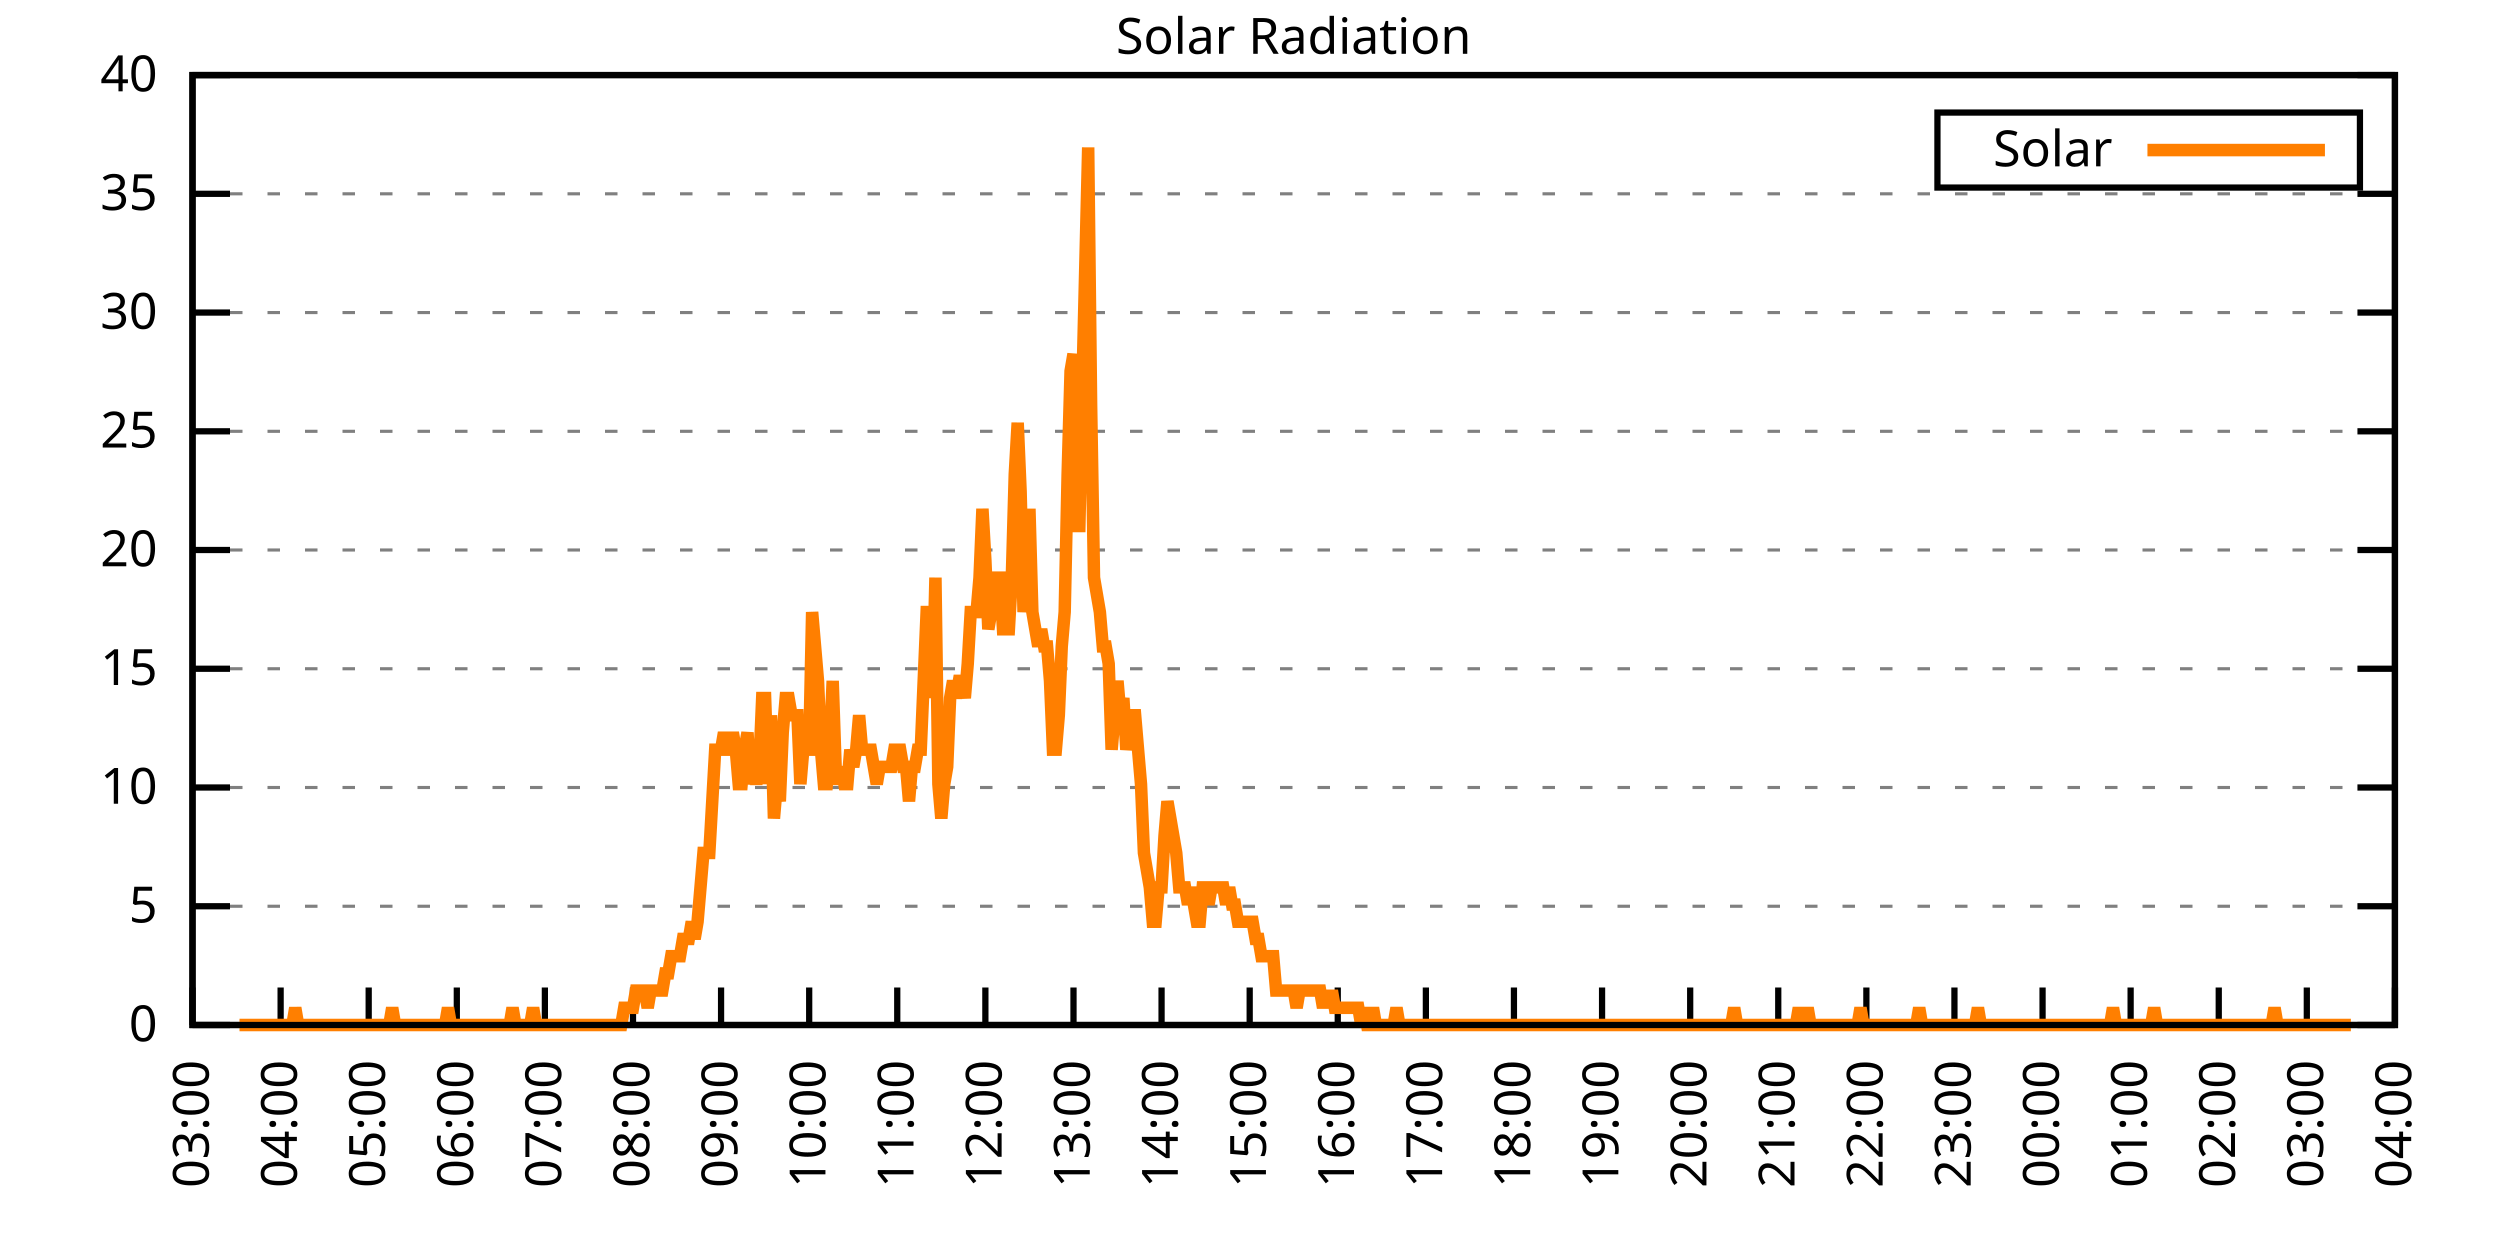
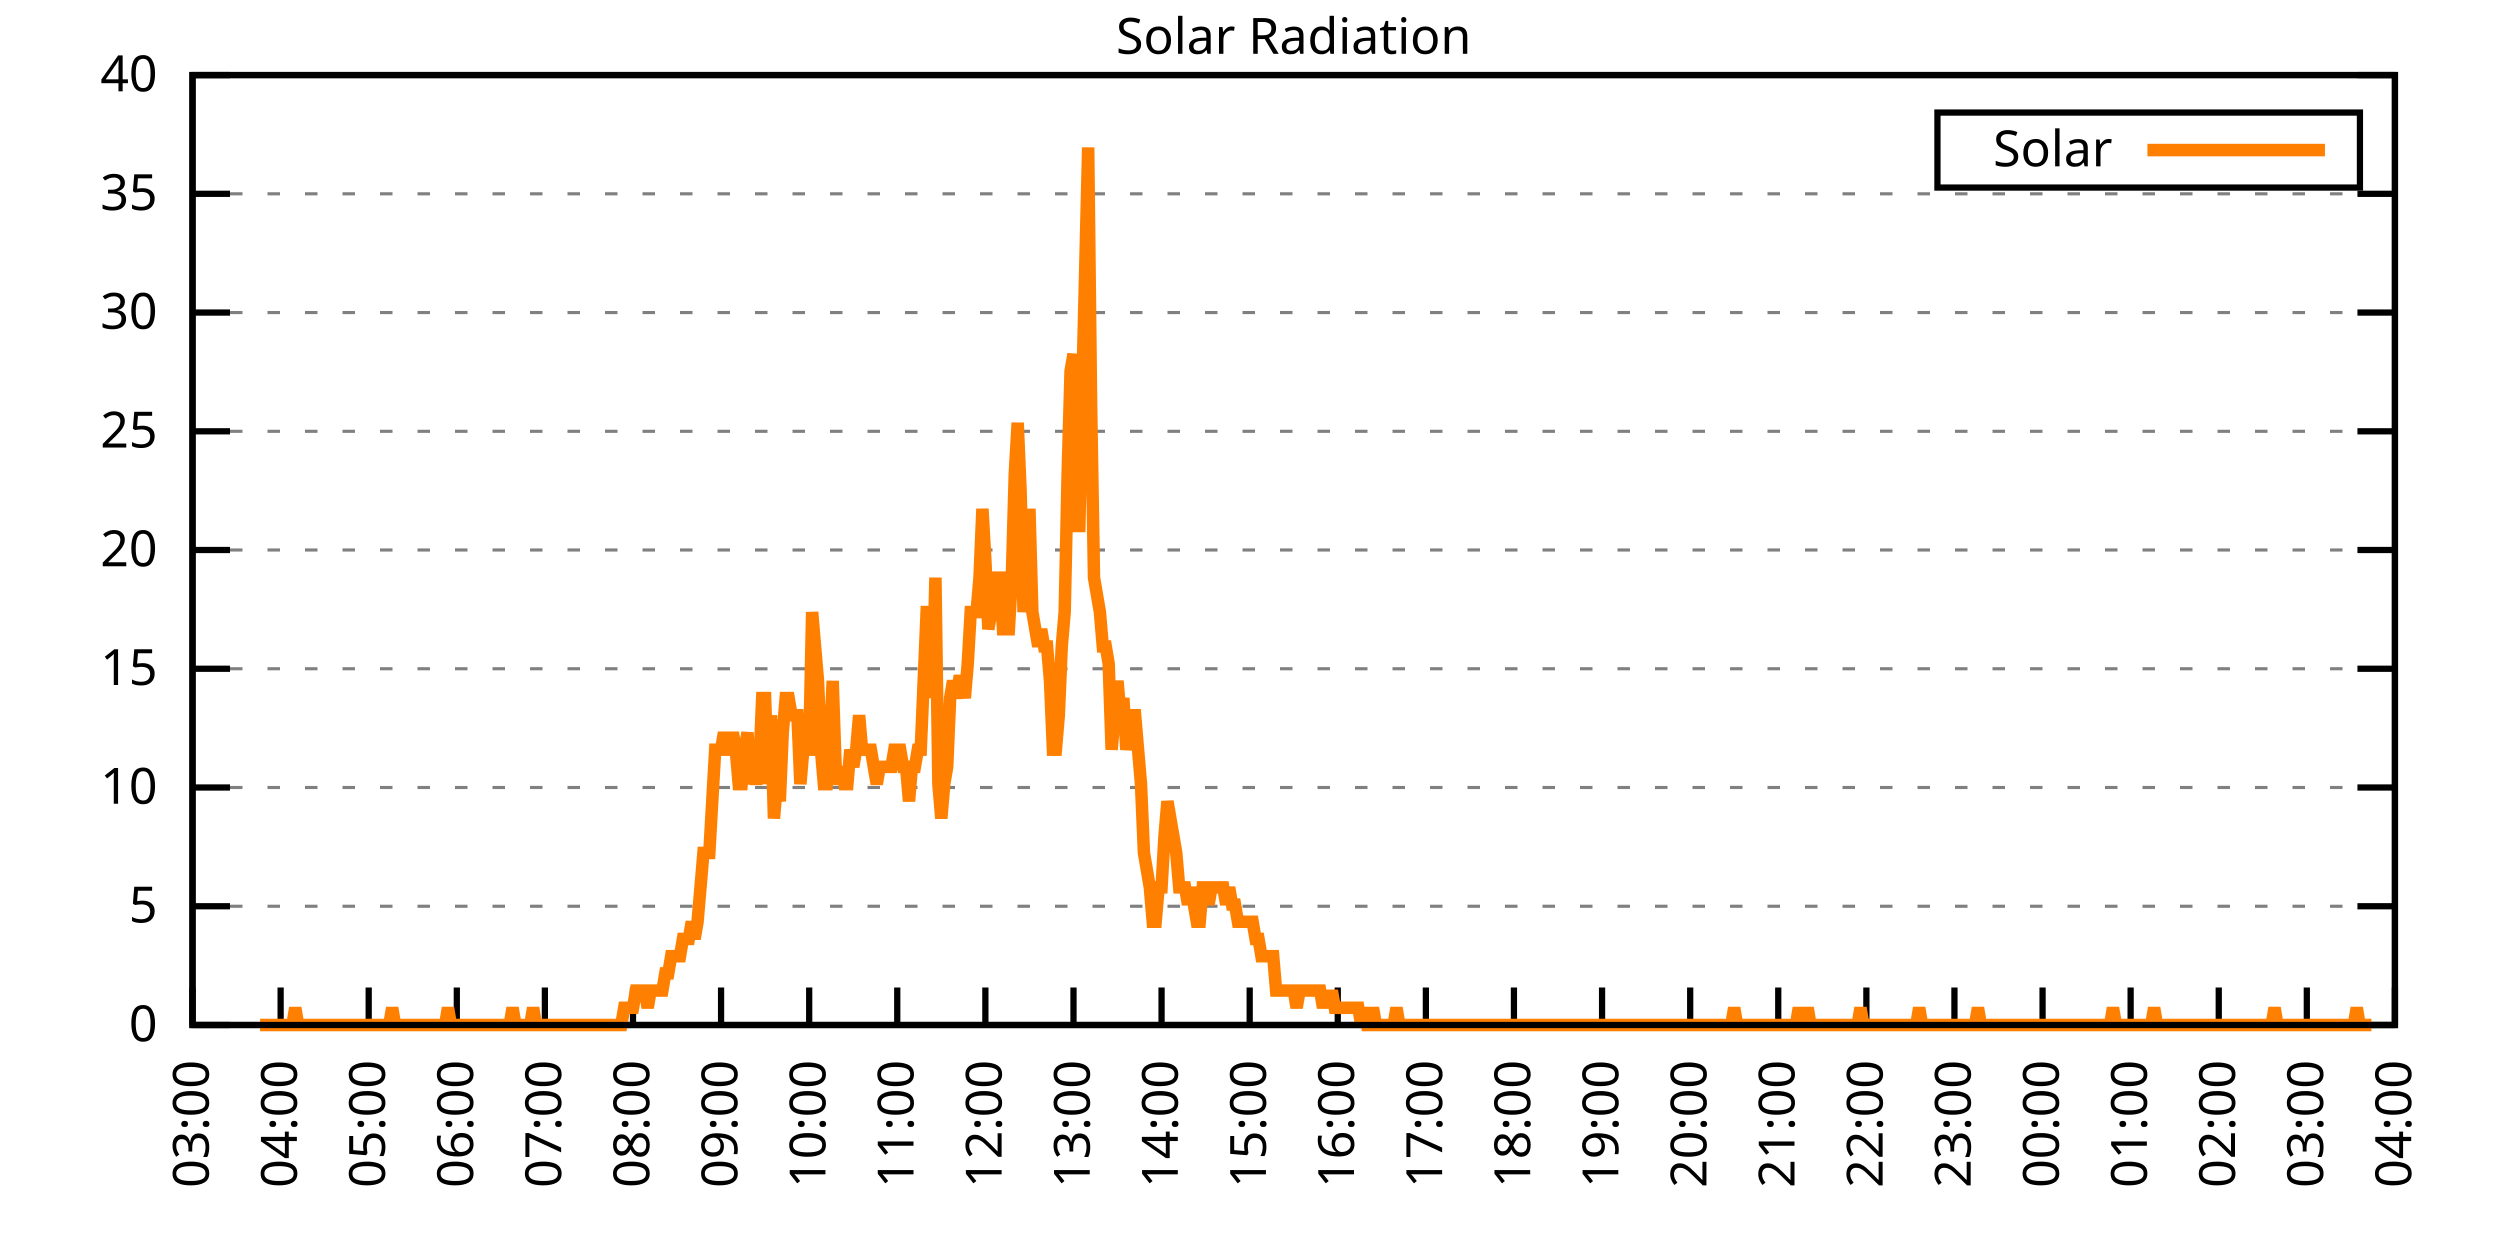
<svg xmlns="http://www.w3.org/2000/svg" xmlns:xlink="http://www.w3.org/1999/xlink" width="400" height="200" viewBox="0 0 400 200">
  <g id="gnuplot_canvas">
    <rect x="0" y="0" width="400" height="200" fill="none" />
    <defs>
      <circle id="gpDot" r="0.5" stroke-width="0.5" stroke="currentColor" />
      <path id="gpPt0" stroke-width="0.333" stroke="currentColor" d="M-1,0 h2 M0,-1 v2" />
      <path id="gpPt1" stroke-width="0.333" stroke="currentColor" d="M-1,-1 L1,1 M1,-1 L-1,1" />
      <path id="gpPt2" stroke-width="0.333" stroke="currentColor" d="M-1,0 L1,0 M0,-1 L0,1 M-1,-1 L1,1 M-1,1 L1,-1" />
      <rect id="gpPt3" stroke-width="0.333" stroke="currentColor" x="-1" y="-1" width="2" height="2" />
      <rect id="gpPt4" stroke-width="0.333" stroke="currentColor" fill="currentColor" x="-1" y="-1" width="2" height="2" />
      <circle id="gpPt5" stroke-width="0.333" stroke="currentColor" cx="0" cy="0" r="1" />
      <use xlink:href="#gpPt5" id="gpPt6" fill="currentColor" stroke="none" />
      <path id="gpPt7" stroke-width="0.333" stroke="currentColor" d="M0,-1.33 L-1.33,0.67 L1.33,0.67 z" />
      <use xlink:href="#gpPt7" id="gpPt8" fill="currentColor" stroke="none" />
      <use xlink:href="#gpPt7" id="gpPt9" stroke="currentColor" transform="rotate(180)" />
      <use xlink:href="#gpPt9" id="gpPt10" fill="currentColor" stroke="none" />
      <use xlink:href="#gpPt3" id="gpPt11" stroke="currentColor" transform="rotate(45)" />
      <use xlink:href="#gpPt11" id="gpPt12" fill="currentColor" stroke="none" />
      <path id="gpPt13" stroke-width="0.333" stroke="currentColor" d="M0,1.330 L1.265,0.411 L0.782,-1.067 L-0.782,-1.076 L-1.265,0.411 z" />
      <use xlink:href="#gpPt13" id="gpPt14" fill="currentColor" stroke="none" />
      <filter id="textbox" filterUnits="objectBoundingBox" x="0" y="0" height="1" width="1">
        <feFlood flood-color="white" flood-opacity="1" result="bgnd" />
        <feComposite in="SourceGraphic" in2="bgnd" operator="atop" />
      </filter>
      <filter id="greybox" filterUnits="objectBoundingBox" x="0" y="0" height="1" width="1">
        <feFlood flood-color="lightgrey" flood-opacity="1" result="grey" />
        <feComposite in="SourceGraphic" in2="grey" operator="atop" />
      </filter>
    </defs>
    <g fill="none" color="white" stroke="currentColor" stroke-width="1.00" stroke-linecap="butt" stroke-linejoin="miter">
</g>
    <g fill="none" color="black" stroke="currentColor" stroke-width="1.00" stroke-linecap="butt" stroke-linejoin="miter">
      <g stroke="none" shape-rendering="crispEdges">
        <polygon fill="rgb(255, 255, 255)" points="30.80,164.00 383.18,164.00 383.18,12.02 30.80,12.02 " />
      </g>
    </g>
    <g fill="none" color="black" stroke="currentColor" stroke-width="1.00" stroke-linecap="butt" stroke-linejoin="miter">
</g>
    <g fill="none" color="black" stroke="black" stroke-width="0.50" stroke-linecap="butt" stroke-linejoin="miter">
</g>
    <g fill="none" color="gray" stroke="currentColor" stroke-width="0.50" stroke-linecap="butt" stroke-linejoin="miter">
      <path stroke="gray" stroke-dasharray="2,4" class="gridline" d="M30.80,164.00 L383.19,164.00  " />
    </g>
    <g fill="none" color="gray" stroke="gray" stroke-width="1.00" stroke-linecap="butt" stroke-linejoin="miter">
</g>
    <g fill="none" color="black" stroke="currentColor" stroke-width="1.00" stroke-linecap="butt" stroke-linejoin="miter">
      <path stroke="black" d="M30.80,164.00 L36.80,164.00 M383.19,164.00 L377.19,164.00  " />
      <g transform="translate(25.20,166.60)" stroke="none" fill="black" font-family="Sans" font-size="8.00" text-anchor="end">
        <text>
          <tspan font-family="Sans"> 0</tspan>
        </text>
      </g>
    </g>
    <g fill="none" color="black" stroke="currentColor" stroke-width="1.00" stroke-linecap="butt" stroke-linejoin="miter">
</g>
    <g fill="none" color="black" stroke="black" stroke-width="0.50" stroke-linecap="butt" stroke-linejoin="miter">
</g>
    <g fill="none" color="gray" stroke="currentColor" stroke-width="0.50" stroke-linecap="butt" stroke-linejoin="miter">
      <path stroke="gray" stroke-dasharray="2,4" class="gridline" d="M30.80,145.00 L383.19,145.00  " />
    </g>
    <g fill="none" color="gray" stroke="gray" stroke-width="1.00" stroke-linecap="butt" stroke-linejoin="miter">
</g>
    <g fill="none" color="black" stroke="currentColor" stroke-width="1.00" stroke-linecap="butt" stroke-linejoin="miter">
      <path stroke="black" d="M30.80,145.00 L36.80,145.00 M383.19,145.00 L377.19,145.00  " />
      <g transform="translate(25.20,147.60)" stroke="none" fill="black" font-family="Sans" font-size="8.00" text-anchor="end">
        <text>
          <tspan font-family="Sans"> 5</tspan>
        </text>
      </g>
    </g>
    <g fill="none" color="black" stroke="currentColor" stroke-width="1.00" stroke-linecap="butt" stroke-linejoin="miter">
</g>
    <g fill="none" color="black" stroke="black" stroke-width="0.50" stroke-linecap="butt" stroke-linejoin="miter">
</g>
    <g fill="none" color="gray" stroke="currentColor" stroke-width="0.50" stroke-linecap="butt" stroke-linejoin="miter">
      <path stroke="gray" stroke-dasharray="2,4" class="gridline" d="M30.80,126.00 L383.19,126.00  " />
    </g>
    <g fill="none" color="gray" stroke="gray" stroke-width="1.00" stroke-linecap="butt" stroke-linejoin="miter">
</g>
    <g fill="none" color="black" stroke="currentColor" stroke-width="1.00" stroke-linecap="butt" stroke-linejoin="miter">
      <path stroke="black" d="M30.80,126.00 L36.80,126.00 M383.19,126.00 L377.19,126.00  " />
      <g transform="translate(25.20,128.60)" stroke="none" fill="black" font-family="Sans" font-size="8.00" text-anchor="end">
        <text>
          <tspan font-family="Sans"> 10</tspan>
        </text>
      </g>
    </g>
    <g fill="none" color="black" stroke="currentColor" stroke-width="1.00" stroke-linecap="butt" stroke-linejoin="miter">
</g>
    <g fill="none" color="black" stroke="black" stroke-width="0.50" stroke-linecap="butt" stroke-linejoin="miter">
</g>
    <g fill="none" color="gray" stroke="currentColor" stroke-width="0.50" stroke-linecap="butt" stroke-linejoin="miter">
      <path stroke="gray" stroke-dasharray="2,4" class="gridline" d="M30.80,107.00 L383.19,107.00  " />
    </g>
    <g fill="none" color="gray" stroke="gray" stroke-width="1.00" stroke-linecap="butt" stroke-linejoin="miter">
</g>
    <g fill="none" color="black" stroke="currentColor" stroke-width="1.00" stroke-linecap="butt" stroke-linejoin="miter">
      <path stroke="black" d="M30.80,107.00 L36.80,107.00 M383.19,107.00 L377.19,107.00  " />
      <g transform="translate(25.20,109.60)" stroke="none" fill="black" font-family="Sans" font-size="8.00" text-anchor="end">
        <text>
          <tspan font-family="Sans"> 15</tspan>
        </text>
      </g>
    </g>
    <g fill="none" color="black" stroke="currentColor" stroke-width="1.00" stroke-linecap="butt" stroke-linejoin="miter">
</g>
    <g fill="none" color="black" stroke="black" stroke-width="0.50" stroke-linecap="butt" stroke-linejoin="miter">
</g>
    <g fill="none" color="gray" stroke="currentColor" stroke-width="0.50" stroke-linecap="butt" stroke-linejoin="miter">
      <path stroke="gray" stroke-dasharray="2,4" class="gridline" d="M30.80,88.00 L383.19,88.00  " />
    </g>
    <g fill="none" color="gray" stroke="gray" stroke-width="1.00" stroke-linecap="butt" stroke-linejoin="miter">
</g>
    <g fill="none" color="black" stroke="currentColor" stroke-width="1.00" stroke-linecap="butt" stroke-linejoin="miter">
      <path stroke="black" d="M30.80,88.00 L36.80,88.00 M383.19,88.00 L377.19,88.00  " />
      <g transform="translate(25.20,90.60)" stroke="none" fill="black" font-family="Sans" font-size="8.00" text-anchor="end">
        <text>
          <tspan font-family="Sans"> 20</tspan>
        </text>
      </g>
    </g>
    <g fill="none" color="black" stroke="currentColor" stroke-width="1.00" stroke-linecap="butt" stroke-linejoin="miter">
</g>
    <g fill="none" color="black" stroke="black" stroke-width="0.50" stroke-linecap="butt" stroke-linejoin="miter">
</g>
    <g fill="none" color="gray" stroke="currentColor" stroke-width="0.50" stroke-linecap="butt" stroke-linejoin="miter">
      <path stroke="gray" stroke-dasharray="2,4" class="gridline" d="M30.80,69.01 L383.19,69.01  " />
    </g>
    <g fill="none" color="gray" stroke="gray" stroke-width="1.00" stroke-linecap="butt" stroke-linejoin="miter">
</g>
    <g fill="none" color="black" stroke="currentColor" stroke-width="1.00" stroke-linecap="butt" stroke-linejoin="miter">
      <path stroke="black" d="M30.80,69.01 L36.80,69.01 M383.19,69.01 L377.19,69.01  " />
      <g transform="translate(25.20,71.61)" stroke="none" fill="black" font-family="Sans" font-size="8.00" text-anchor="end">
        <text>
          <tspan font-family="Sans"> 25</tspan>
        </text>
      </g>
    </g>
    <g fill="none" color="black" stroke="currentColor" stroke-width="1.00" stroke-linecap="butt" stroke-linejoin="miter">
</g>
    <g fill="none" color="black" stroke="black" stroke-width="0.50" stroke-linecap="butt" stroke-linejoin="miter">
</g>
    <g fill="none" color="gray" stroke="currentColor" stroke-width="0.50" stroke-linecap="butt" stroke-linejoin="miter">
      <path stroke="gray" stroke-dasharray="2,4" class="gridline" d="M30.80,50.01 L383.19,50.01  " />
    </g>
    <g fill="none" color="gray" stroke="gray" stroke-width="1.00" stroke-linecap="butt" stroke-linejoin="miter">
</g>
    <g fill="none" color="black" stroke="currentColor" stroke-width="1.00" stroke-linecap="butt" stroke-linejoin="miter">
      <path stroke="black" d="M30.80,50.01 L36.80,50.01 M383.19,50.01 L377.19,50.01  " />
      <g transform="translate(25.20,52.61)" stroke="none" fill="black" font-family="Sans" font-size="8.00" text-anchor="end">
        <text>
          <tspan font-family="Sans"> 30</tspan>
        </text>
      </g>
    </g>
    <g fill="none" color="black" stroke="currentColor" stroke-width="1.00" stroke-linecap="butt" stroke-linejoin="miter">
</g>
    <g fill="none" color="black" stroke="black" stroke-width="0.50" stroke-linecap="butt" stroke-linejoin="miter">
</g>
    <g fill="none" color="gray" stroke="currentColor" stroke-width="0.50" stroke-linecap="butt" stroke-linejoin="miter">
      <path stroke="gray" stroke-dasharray="2,4" class="gridline" d="M30.80,31.01 L383.19,31.01  " />
    </g>
    <g fill="none" color="gray" stroke="gray" stroke-width="1.00" stroke-linecap="butt" stroke-linejoin="miter">
</g>
    <g fill="none" color="black" stroke="currentColor" stroke-width="1.00" stroke-linecap="butt" stroke-linejoin="miter">
      <path stroke="black" d="M30.80,31.01 L36.80,31.01 M383.19,31.01 L377.19,31.01  " />
      <g transform="translate(25.20,33.61)" stroke="none" fill="black" font-family="Sans" font-size="8.00" text-anchor="end">
        <text>
          <tspan font-family="Sans"> 35</tspan>
        </text>
      </g>
    </g>
    <g fill="none" color="black" stroke="currentColor" stroke-width="1.00" stroke-linecap="butt" stroke-linejoin="miter">
</g>
    <g fill="none" color="black" stroke="black" stroke-width="0.50" stroke-linecap="butt" stroke-linejoin="miter">
</g>
    <g fill="none" color="gray" stroke="currentColor" stroke-width="0.50" stroke-linecap="butt" stroke-linejoin="miter">
      <path stroke="gray" stroke-dasharray="2,4" class="gridline" d="M30.80,12.01 L383.19,12.01  " />
    </g>
    <g fill="none" color="gray" stroke="gray" stroke-width="1.00" stroke-linecap="butt" stroke-linejoin="miter">
</g>
    <g fill="none" color="black" stroke="currentColor" stroke-width="1.00" stroke-linecap="butt" stroke-linejoin="miter">
      <path stroke="black" d="M30.80,12.01 L36.80,12.01 M383.19,12.01 L377.19,12.01  " />
      <g transform="translate(25.20,14.61)" stroke="none" fill="black" font-family="Sans" font-size="8.00" text-anchor="end">
        <text>
          <tspan font-family="Sans"> 40</tspan>
        </text>
      </g>
    </g>
    <g fill="none" color="black" stroke="currentColor" stroke-width="1.00" stroke-linecap="butt" stroke-linejoin="miter">
      <path stroke="black" d="M30.80,164.00 L30.80,158.00  " />
      <g transform="translate(33.40,169.60) rotate(270.00)" stroke="none" fill="black" font-family="Sans" font-size="8.00" text-anchor="end">
        <text>
          <tspan font-family="Sans">03:00</tspan>
        </text>
      </g>
    </g>
    <g fill="none" color="black" stroke="currentColor" stroke-width="1.00" stroke-linecap="butt" stroke-linejoin="miter">
      <path stroke="black" d="M44.90,164.00 L44.90,158.00  " />
      <g transform="translate(47.50,169.60) rotate(270.00)" stroke="none" fill="black" font-family="Sans" font-size="8.00" text-anchor="end">
        <text>
          <tspan font-family="Sans">04:00</tspan>
        </text>
      </g>
    </g>
    <g fill="none" color="black" stroke="currentColor" stroke-width="1.00" stroke-linecap="butt" stroke-linejoin="miter">
      <path stroke="black" d="M58.99,164.00 L58.99,158.00  " />
      <g transform="translate(61.59,169.60) rotate(270.00)" stroke="none" fill="black" font-family="Sans" font-size="8.00" text-anchor="end">
        <text>
          <tspan font-family="Sans">05:00</tspan>
        </text>
      </g>
    </g>
    <g fill="none" color="black" stroke="currentColor" stroke-width="1.00" stroke-linecap="butt" stroke-linejoin="miter">
      <path stroke="black" d="M73.09,164.00 L73.09,158.00  " />
      <g transform="translate(75.69,169.60) rotate(270.00)" stroke="none" fill="black" font-family="Sans" font-size="8.00" text-anchor="end">
        <text>
          <tspan font-family="Sans">06:00</tspan>
        </text>
      </g>
    </g>
    <g fill="none" color="black" stroke="currentColor" stroke-width="1.00" stroke-linecap="butt" stroke-linejoin="miter">
      <path stroke="black" d="M87.18,164.00 L87.18,158.00  " />
      <g transform="translate(89.78,169.60) rotate(270.00)" stroke="none" fill="black" font-family="Sans" font-size="8.00" text-anchor="end">
        <text>
          <tspan font-family="Sans">07:00</tspan>
        </text>
      </g>
    </g>
    <g fill="none" color="black" stroke="currentColor" stroke-width="1.00" stroke-linecap="butt" stroke-linejoin="miter">
      <path stroke="black" d="M101.28,164.00 L101.28,158.00  " />
      <g transform="translate(103.88,169.60) rotate(270.00)" stroke="none" fill="black" font-family="Sans" font-size="8.00" text-anchor="end">
        <text>
          <tspan font-family="Sans">08:00</tspan>
        </text>
      </g>
    </g>
    <g fill="none" color="black" stroke="currentColor" stroke-width="1.00" stroke-linecap="butt" stroke-linejoin="miter">
      <path stroke="black" d="M115.37,164.00 L115.37,158.00  " />
      <g transform="translate(117.97,169.60) rotate(270.00)" stroke="none" fill="black" font-family="Sans" font-size="8.00" text-anchor="end">
        <text>
          <tspan font-family="Sans">09:00</tspan>
        </text>
      </g>
    </g>
    <g fill="none" color="black" stroke="currentColor" stroke-width="1.00" stroke-linecap="butt" stroke-linejoin="miter">
      <path stroke="black" d="M129.47,164.00 L129.47,158.00  " />
      <g transform="translate(132.07,169.60) rotate(270.00)" stroke="none" fill="black" font-family="Sans" font-size="8.00" text-anchor="end">
        <text>
          <tspan font-family="Sans">10:00</tspan>
        </text>
      </g>
    </g>
    <g fill="none" color="black" stroke="currentColor" stroke-width="1.00" stroke-linecap="butt" stroke-linejoin="miter">
      <path stroke="black" d="M143.56,164.00 L143.56,158.00  " />
      <g transform="translate(146.16,169.60) rotate(270.00)" stroke="none" fill="black" font-family="Sans" font-size="8.00" text-anchor="end">
        <text>
          <tspan font-family="Sans">11:00</tspan>
        </text>
      </g>
    </g>
    <g fill="none" color="black" stroke="currentColor" stroke-width="1.00" stroke-linecap="butt" stroke-linejoin="miter">
      <path stroke="black" d="M157.66,164.00 L157.66,158.00  " />
      <g transform="translate(160.26,169.60) rotate(270.00)" stroke="none" fill="black" font-family="Sans" font-size="8.00" text-anchor="end">
        <text>
          <tspan font-family="Sans">12:00</tspan>
        </text>
      </g>
    </g>
    <g fill="none" color="black" stroke="currentColor" stroke-width="1.00" stroke-linecap="butt" stroke-linejoin="miter">
      <path stroke="black" d="M171.76,164.00 L171.76,158.00  " />
      <g transform="translate(174.36,169.60) rotate(270.00)" stroke="none" fill="black" font-family="Sans" font-size="8.00" text-anchor="end">
        <text>
          <tspan font-family="Sans">13:00</tspan>
        </text>
      </g>
    </g>
    <g fill="none" color="black" stroke="currentColor" stroke-width="1.00" stroke-linecap="butt" stroke-linejoin="miter">
      <path stroke="black" d="M185.85,164.00 L185.85,158.00  " />
      <g transform="translate(188.45,169.60) rotate(270.00)" stroke="none" fill="black" font-family="Sans" font-size="8.00" text-anchor="end">
        <text>
          <tspan font-family="Sans">14:00</tspan>
        </text>
      </g>
    </g>
    <g fill="none" color="black" stroke="currentColor" stroke-width="1.00" stroke-linecap="butt" stroke-linejoin="miter">
      <path stroke="black" d="M199.95,164.00 L199.95,158.00  " />
      <g transform="translate(202.55,169.60) rotate(270.00)" stroke="none" fill="black" font-family="Sans" font-size="8.00" text-anchor="end">
        <text>
          <tspan font-family="Sans">15:00</tspan>
        </text>
      </g>
    </g>
    <g fill="none" color="black" stroke="currentColor" stroke-width="1.00" stroke-linecap="butt" stroke-linejoin="miter">
      <path stroke="black" d="M214.04,164.00 L214.04,158.00  " />
      <g transform="translate(216.64,169.60) rotate(270.00)" stroke="none" fill="black" font-family="Sans" font-size="8.00" text-anchor="end">
        <text>
          <tspan font-family="Sans">16:00</tspan>
        </text>
      </g>
    </g>
    <g fill="none" color="black" stroke="currentColor" stroke-width="1.00" stroke-linecap="butt" stroke-linejoin="miter">
      <path stroke="black" d="M228.14,164.00 L228.14,158.00  " />
      <g transform="translate(230.74,169.60) rotate(270.00)" stroke="none" fill="black" font-family="Sans" font-size="8.00" text-anchor="end">
        <text>
          <tspan font-family="Sans">17:00</tspan>
        </text>
      </g>
    </g>
    <g fill="none" color="black" stroke="currentColor" stroke-width="1.00" stroke-linecap="butt" stroke-linejoin="miter">
      <path stroke="black" d="M242.23,164.00 L242.23,158.00  " />
      <g transform="translate(244.83,169.60) rotate(270.00)" stroke="none" fill="black" font-family="Sans" font-size="8.00" text-anchor="end">
        <text>
          <tspan font-family="Sans">18:00</tspan>
        </text>
      </g>
    </g>
    <g fill="none" color="black" stroke="currentColor" stroke-width="1.00" stroke-linecap="butt" stroke-linejoin="miter">
      <path stroke="black" d="M256.33,164.00 L256.33,158.00  " />
      <g transform="translate(258.93,169.60) rotate(270.00)" stroke="none" fill="black" font-family="Sans" font-size="8.00" text-anchor="end">
        <text>
          <tspan font-family="Sans">19:00</tspan>
        </text>
      </g>
    </g>
    <g fill="none" color="black" stroke="currentColor" stroke-width="1.00" stroke-linecap="butt" stroke-linejoin="miter">
      <path stroke="black" d="M270.43,164.00 L270.43,158.00  " />
      <g transform="translate(273.03,169.60) rotate(270.00)" stroke="none" fill="black" font-family="Sans" font-size="8.00" text-anchor="end">
        <text>
          <tspan font-family="Sans">20:00</tspan>
        </text>
      </g>
    </g>
    <g fill="none" color="black" stroke="currentColor" stroke-width="1.00" stroke-linecap="butt" stroke-linejoin="miter">
      <path stroke="black" d="M284.52,164.00 L284.52,158.00  " />
      <g transform="translate(287.12,169.60) rotate(270.00)" stroke="none" fill="black" font-family="Sans" font-size="8.00" text-anchor="end">
        <text>
          <tspan font-family="Sans">21:00</tspan>
        </text>
      </g>
    </g>
    <g fill="none" color="black" stroke="currentColor" stroke-width="1.00" stroke-linecap="butt" stroke-linejoin="miter">
      <path stroke="black" d="M298.62,164.00 L298.62,158.00  " />
      <g transform="translate(301.22,169.60) rotate(270.00)" stroke="none" fill="black" font-family="Sans" font-size="8.00" text-anchor="end">
        <text>
          <tspan font-family="Sans">22:00</tspan>
        </text>
      </g>
    </g>
    <g fill="none" color="black" stroke="currentColor" stroke-width="1.00" stroke-linecap="butt" stroke-linejoin="miter">
      <path stroke="black" d="M312.71,164.00 L312.71,158.00  " />
      <g transform="translate(315.31,169.60) rotate(270.00)" stroke="none" fill="black" font-family="Sans" font-size="8.00" text-anchor="end">
        <text>
          <tspan font-family="Sans">23:00</tspan>
        </text>
      </g>
    </g>
    <g fill="none" color="black" stroke="currentColor" stroke-width="1.00" stroke-linecap="butt" stroke-linejoin="miter">
      <path stroke="black" d="M326.81,164.00 L326.81,158.00  " />
      <g transform="translate(329.41,169.60) rotate(270.00)" stroke="none" fill="black" font-family="Sans" font-size="8.00" text-anchor="end">
        <text>
          <tspan font-family="Sans">00:00</tspan>
        </text>
      </g>
    </g>
    <g fill="none" color="black" stroke="currentColor" stroke-width="1.00" stroke-linecap="butt" stroke-linejoin="miter">
      <path stroke="black" d="M340.90,164.00 L340.90,158.00  " />
      <g transform="translate(343.50,169.60) rotate(270.00)" stroke="none" fill="black" font-family="Sans" font-size="8.00" text-anchor="end">
        <text>
          <tspan font-family="Sans">01:00</tspan>
        </text>
      </g>
    </g>
    <g fill="none" color="black" stroke="currentColor" stroke-width="1.00" stroke-linecap="butt" stroke-linejoin="miter">
      <path stroke="black" d="M355.00,164.00 L355.00,158.00  " />
      <g transform="translate(357.60,169.60) rotate(270.00)" stroke="none" fill="black" font-family="Sans" font-size="8.00" text-anchor="end">
        <text>
          <tspan font-family="Sans">02:00</tspan>
        </text>
      </g>
    </g>
    <g fill="none" color="black" stroke="currentColor" stroke-width="1.00" stroke-linecap="butt" stroke-linejoin="miter">
      <path stroke="black" d="M369.09,164.00 L369.09,158.00  " />
      <g transform="translate(371.69,169.60) rotate(270.00)" stroke="none" fill="black" font-family="Sans" font-size="8.00" text-anchor="end">
        <text>
          <tspan font-family="Sans">03:00</tspan>
        </text>
      </g>
    </g>
    <g fill="none" color="black" stroke="currentColor" stroke-width="1.00" stroke-linecap="butt" stroke-linejoin="miter">
      <path stroke="black" d="M383.19,164.00 L383.19,158.00  " />
      <g transform="translate(385.79,169.60) rotate(270.00)" stroke="none" fill="black" font-family="Sans" font-size="8.00" text-anchor="end">
        <text>
          <tspan font-family="Sans">04:00</tspan>
        </text>
      </g>
    </g>
    <g fill="none" color="black" stroke="currentColor" stroke-width="1.00" stroke-linecap="butt" stroke-linejoin="miter">
</g>
    <g fill="none" color="black" stroke="currentColor" stroke-width="1.00" stroke-linecap="butt" stroke-linejoin="miter">
      <path stroke="black" d="M30.80,12.01 L30.80,164.00 L383.19,164.00 L383.19,12.01 L30.80,12.01 Z  " />
    </g>
    <g fill="none" color="black" stroke="currentColor" stroke-width="1.00" stroke-linecap="butt" stroke-linejoin="miter">
</g>
    <g fill="none" color="black" stroke="currentColor" stroke-width="1.00" stroke-linecap="butt" stroke-linejoin="miter">
      <path stroke="black" d="M309.99,30.01 L309.99,18.01 L377.59,18.01 L377.59,30.01 L309.99,30.01 Z  " />
    </g>
    <g id="Solar_Radiation_plot_1">
      <g fill="none" color="white" stroke="black" stroke-width="2.00" stroke-linecap="butt" stroke-linejoin="miter">
</g>
      <g fill="none" color="black" stroke="currentColor" stroke-width="2.00" stroke-linecap="butt" stroke-linejoin="miter">
        <g transform="translate(337.99,26.61)" stroke="none" fill="black" font-family="Sans" font-size="8.00" text-anchor="end">
          <text>
            <tspan font-family="Sans">Solar</tspan>
          </text>
        </g>
      </g>
      <g fill="none" color="black" stroke="currentColor" stroke-width="2.00" stroke-linecap="butt" stroke-linejoin="miter">
-         <path stroke="rgb(255, 127,   0)" d="M343.59,24.01 L371.99,24.01 M38.32,164.00 L38.79,164.00 L39.26,164.00 L39.73,164.00 L40.20,164.00 L40.67,164.00   L41.14,164.00 L41.61,164.00 L42.08,164.00 L42.55,164.00 L43.02,164.00 L43.49,164.00 L43.96,164.00 L44.43,164.00   L44.90,164.00 L45.37,164.00 L45.84,164.00 L46.31,164.00 L46.78,164.00 L47.24,161.25 L47.71,164.00 L48.18,164.00   L48.65,164.00 L49.12,164.00 L49.59,164.00 L50.06,164.00 L50.53,164.00 L51.00,164.00 L51.47,164.00 L51.94,164.00   L52.41,164.00 L52.88,164.00 L53.35,164.00 L53.82,164.00 L54.29,164.00 L54.76,164.00 L55.23,164.00 L55.70,164.00   L56.17,164.00 L56.64,164.00 L57.11,164.00 L57.58,164.00 L58.05,164.00 L58.52,164.00 L58.99,164.00 L59.46,164.00   L59.93,164.00 L60.40,164.00 L60.87,164.00 L61.34,164.00 L61.81,164.00 L62.28,164.00 L62.75,161.25 L63.22,164.00   L63.69,164.00 L64.16,164.00 L64.63,164.00 L65.10,164.00 L65.57,164.00 L66.04,164.00 L66.51,164.00 L66.98,164.00   L67.45,164.00 L67.92,164.00 L68.39,164.00 L68.86,164.00 L69.33,164.00 L69.80,164.00 L70.27,164.00 L70.74,164.00   L71.21,164.00 L71.68,161.25 L72.15,164.00 L72.62,164.00 L73.09,164.00 L73.56,164.00 L74.03,164.00 L74.50,164.00   L74.97,164.00 L75.44,164.00 L75.91,164.00 L76.38,164.00 L76.85,164.00 L77.32,164.00 L77.79,164.00 L78.26,164.00   L78.73,164.00 L79.19,164.00 L79.66,164.00 L80.13,164.00 L80.60,164.00 L81.07,164.00 L81.54,164.00 L82.01,161.25   L82.48,164.00 L82.95,164.00 L83.42,164.00 L83.89,164.00 L84.36,164.00 L84.83,164.00 L85.30,161.25 L85.77,164.00   L86.24,164.00 L86.71,164.00 L87.18,164.00 L87.65,164.00 L88.12,164.00 L88.59,164.00 L89.06,164.00 L89.53,164.00   L90.00,164.00 L90.47,164.00 L90.94,164.00 L91.41,164.00 L91.88,164.00 L92.35,164.00 L92.82,164.00 L93.29,164.00   L93.76,164.00 L94.23,164.00 L94.70,164.00 L95.17,164.00 L95.64,164.00 L96.11,164.00 L96.58,164.00 L97.05,164.00   L97.52,164.00 L97.99,164.00 L98.46,164.00 L98.93,164.00 L99.40,164.00 L99.87,161.25 L100.34,161.25 L100.81,161.25   L101.28,161.25 L101.75,158.49 L102.22,158.49 L102.69,158.49 L103.16,158.49 L103.63,161.25 L104.10,158.49 L104.57,158.49   L105.04,158.49 L105.51,158.49 L105.98,158.49 L106.45,155.74 L106.92,155.74 L107.39,152.99 L107.86,152.99 L108.33,152.99   L108.80,152.99 L109.27,150.23 L109.74,150.23 L110.21,150.23 L110.68,147.48 L111.14,150.23 L111.61,147.48 L112.08,141.98   L112.55,136.47 L113.02,136.47 L113.49,136.47 L113.96,128.21 L114.43,119.95 L114.90,119.95 L115.37,119.95 L115.84,117.20   L116.31,119.95 L116.78,119.95 L117.25,117.20 L117.72,119.95 L118.19,125.46 L118.66,125.46 L119.13,119.95 L119.60,117.20   L120.07,125.46 L120.54,122.70 L121.01,125.46 L121.48,122.70 L121.95,111.69 L122.42,111.69 L122.89,125.46 L123.36,114.44   L123.83,130.96 L124.30,125.46 L124.77,128.21 L125.24,117.20 L125.71,111.69 L126.18,111.69 L126.65,114.44 L127.12,114.44   L127.59,114.44 L128.06,125.46 L128.53,119.95 L129.00,119.95 L129.47,119.95 L129.94,97.93 L130.41,103.43 L130.88,108.94   L131.35,119.95 L131.82,125.46 L132.29,125.46 L132.76,119.95 L133.23,108.94 L133.70,122.70 L134.17,125.46 L134.64,122.70   L135.11,125.46 L135.58,125.46 L136.05,119.95 L136.52,122.70 L136.99,119.95 L137.46,114.44 L137.93,119.95 L138.40,119.95   L138.87,119.95 L139.34,119.95 L139.81,122.70 L140.28,125.46 L140.75,122.70 L141.22,122.70 L141.69,122.70 L142.16,122.70   L142.63,122.70 L143.09,119.95 L143.56,119.95 L144.03,119.95 L144.50,122.70 L144.97,122.70 L145.44,128.21 L145.91,122.70   L146.38,122.70 L146.85,119.95 L147.32,119.95 L147.79,108.94 L148.26,97.93 L148.73,97.93 L149.20,111.69 L149.67,92.42   L150.14,125.46 L150.61,130.96 L151.08,125.46 L151.55,122.70 L152.02,111.69 L152.49,108.94 L152.96,111.69 L153.43,108.94   L153.90,108.94 L154.37,111.69 L154.84,106.19 L155.31,97.93 L155.78,97.93 L156.25,97.93 L156.72,92.42 L157.19,81.41   L157.66,89.67 L158.13,100.68 L158.60,97.93 L159.07,95.17 L159.54,92.42 L160.01,92.42 L160.48,100.68 L160.95,100.68   L161.42,100.68 L161.89,92.42 L162.36,75.90 L162.83,67.64 L163.30,78.66 L163.77,97.93 L164.24,92.42 L164.71,81.41   L165.18,97.93 L165.65,100.68 L166.12,103.43 L166.59,100.68 L167.06,103.43 L167.53,103.43 L168.00,108.94 L168.47,119.95   L168.94,119.95 L169.41,114.44 L169.88,103.43 L170.35,97.93 L170.82,75.90 L171.29,59.38 L171.76,56.63 L172.23,84.16   L172.70,84.16 L173.17,62.14 L173.64,42.87 L174.11,23.59 L174.58,64.89 L175.04,92.42 L175.51,95.17 L175.98,97.93   L176.45,103.43 L176.92,103.43 L177.39,106.19 L177.86,119.95 L178.33,114.44 L178.80,108.94 L179.27,114.44 L179.74,111.69   L180.21,119.95 L180.68,117.20 L181.15,114.44 L181.62,114.44 L182.09,119.95 L182.56,125.46 L183.03,136.47 L183.50,139.22   L183.97,141.98 L184.44,147.48 L184.91,147.48 L185.38,141.98 L185.85,141.98 L186.32,133.72 L186.79,128.21 L187.26,130.96   L187.73,133.72 L188.20,136.47 L188.67,141.98 L189.14,141.98 L189.61,141.98 L190.08,144.73 L190.55,141.98 L191.02,144.73   L191.49,147.48 L191.96,147.48 L192.43,141.98 L192.90,141.98 L193.37,144.73 L193.84,141.98 L194.31,141.98 L194.78,141.98   L195.25,141.98 L195.72,141.98 L196.19,144.73 L196.66,141.98 L197.13,144.73 L197.60,144.73 L198.07,147.48 L198.54,147.48   L199.01,147.48 L199.48,147.48 L199.95,147.48 L200.42,147.48 L200.89,150.23 L201.36,150.23 L201.83,152.99 L202.30,152.99   L202.77,152.99 L203.24,152.99 L203.71,152.99 L204.18,158.49 L204.65,158.49 L205.12,158.49 L205.59,158.49 L206.06,158.49   L206.53,158.49 L207.00,158.49 L207.46,161.25 L207.93,158.49 L208.40,158.49 L208.87,158.49 L209.34,158.49 L209.81,158.49   L210.28,158.49 L210.75,158.49 L211.22,158.49 L211.69,161.25 L212.16,158.49 L212.63,161.25 L213.10,158.49 L213.57,161.25   L214.04,161.25 L214.51,161.25 L214.98,161.25 L215.45,161.25 L215.92,161.25 L216.39,161.25 L216.86,161.25 L217.33,161.25   L217.80,164.00 L218.27,161.25 L218.74,164.00 L219.21,164.00 L219.68,161.25 L220.15,164.00 L220.62,164.00 L221.09,164.00   L221.56,164.00 L222.03,164.00 L222.50,164.00 L222.97,164.00 L223.44,161.25 L223.91,164.00 L224.38,164.00 L224.85,164.00   L225.32,164.00 L225.79,164.00 L226.26,164.00 L226.73,164.00 L227.20,164.00 L262.20,164.00 L262.91,164.00 L263.38,164.00   L263.61,164.00 L264.32,164.00 L264.79,164.00 L265.26,164.00 L265.73,164.00 L266.20,164.00 L266.67,164.00 L267.14,164.00   L267.61,164.00 L268.08,164.00 L268.55,164.00 L269.02,164.00 L269.49,164.00 L269.96,164.00 L270.43,164.00 L270.90,164.00   L271.36,164.00 L271.83,164.00 L272.30,164.00 L272.77,164.00 L273.24,164.00 L273.71,164.00 L274.18,164.00 L274.65,164.00   L275.12,164.00 L275.59,164.00 L276.06,164.00 L276.53,164.00 L277.00,164.00 L277.47,161.25 L277.94,164.00 L278.41,164.00   L278.88,164.00 L279.35,164.00 L279.82,164.00 L280.29,164.00 L280.76,164.00 L281.23,164.00 L281.70,164.00 L282.17,164.00   L282.64,164.00 L283.11,164.00 L283.58,164.00 L284.05,164.00 L284.52,164.00 L284.99,164.00 L285.46,164.00 L285.93,164.00   L286.40,164.00 L286.87,164.00 L287.34,164.00 L287.81,161.25 L288.28,164.00 L288.75,164.00 L289.22,161.25 L289.69,164.00   L290.16,164.00 L290.63,164.00 L291.10,164.00 L291.57,164.00 L292.04,164.00 L292.51,164.00 L292.98,164.00 L293.45,164.00   L293.92,164.00 L294.39,164.00 L294.86,164.00 L295.33,164.00 L295.80,164.00 L296.27,164.00 L296.74,164.00 L297.21,164.00   L297.68,161.25 L298.15,164.00 L298.62,164.00 L299.09,164.00 L299.56,164.00 L300.03,164.00 L300.50,164.00 L300.97,164.00   L301.44,164.00 L301.91,164.00 L302.38,164.00 L302.85,164.00 L303.31,164.00 L303.78,164.00 L304.25,164.00 L304.72,164.00   L305.19,164.00 L305.66,164.00 L306.13,164.00 L306.60,164.00 L307.07,161.25 L307.54,164.00 L308.01,164.00 L308.48,164.00   L308.95,164.00 L309.42,164.00 L309.89,164.00 L310.36,164.00 L310.83,164.00 L311.30,164.00 L311.77,164.00 L312.24,164.00   L312.71,164.00 L313.18,164.00 L313.65,164.00 L314.12,164.00 L314.59,164.00 L315.06,164.00 L315.53,164.00 L316.00,164.00   L316.47,161.25 L316.94,164.00 L317.41,164.00 L317.88,164.00 L318.35,164.00 L318.82,164.00 L319.29,164.00 L319.76,164.00   L320.23,164.00 L320.70,164.00 L321.17,164.00 L321.64,164.00 L322.11,164.00 L322.58,164.00 L323.05,164.00 L323.52,164.00   L323.99,164.00 L324.46,164.00 L324.93,164.00 L325.40,164.00 L325.87,164.00 L326.34,164.00 L326.81,164.00 L327.28,164.00   L327.75,164.00 L328.22,164.00 L328.69,164.00 L329.16,164.00 L329.63,164.00 L330.10,164.00 L330.57,164.00 L331.04,164.00   L331.51,164.00 L331.98,164.00 L332.45,164.00 L332.92,164.00 L333.39,164.00 L333.86,164.00 L334.33,164.00 L334.80,164.00   L335.26,164.00 L335.73,164.00 L336.20,164.00 L336.67,164.00 L337.14,164.00 L337.61,164.00 L338.08,161.25 L338.55,164.00   L339.02,164.00 L339.49,164.00 L339.96,164.00 L340.43,164.00 L340.90,164.00 L341.37,164.00 L341.84,164.00 L342.31,164.00   L342.78,164.00 L343.25,164.00 L343.72,164.00 L344.19,164.00 L344.66,161.25 L345.13,164.00 L345.60,164.00 L346.07,164.00   L346.54,164.00 L347.01,164.00 L347.48,164.00 L347.95,164.00 L348.42,164.00 L348.89,164.00 L349.36,164.00 L349.83,164.00   L350.30,164.00 L350.77,164.00 L351.24,164.00 L351.71,164.00 L352.18,164.00 L352.65,164.00 L353.12,164.00 L353.59,164.00   L354.06,164.00 L354.53,164.00 L355.00,164.00 L355.47,164.00 L355.94,164.00 L356.41,164.00 L356.88,164.00 L357.35,164.00   L357.82,164.00 L358.29,164.00 L358.76,164.00 L359.23,164.00 L359.70,164.00 L360.17,164.00 L360.64,164.00 L361.11,164.00   L361.58,164.00 L362.05,164.00 L362.52,164.00 L362.99,164.00 L363.46,164.00 L363.93,161.25 L364.40,164.00 L364.87,164.00   L365.34,164.00 L365.81,164.00 L366.28,164.00 L366.75,164.00 L367.21,164.00 L367.68,164.00 L368.15,164.00 L368.62,164.00   L369.09,164.00 L369.56,164.00 L370.03,164.00 L370.50,164.00 L370.97,164.00 L371.44,164.00 L371.91,164.00 L372.38,164.00   L372.85,164.00 L373.32,164.00 L373.79,164.00 L374.26,164.00 L374.73,164.00 L375.20,164.00 L375.67,164.00 L376.14,164.00    " />
+         <path stroke="rgb(255, 127,   0)" d="M343.59,24.01 L371.99,24.01 M41.61,164.00 L42.08,164.00 L42.55,164.00 L43.02,164.00 L43.49,164.00 L43.96,164.00   L44.43,164.00 L44.90,164.00 L45.37,164.00 L45.84,164.00 L46.31,164.00 L46.78,164.00 L47.24,161.25 L47.71,164.00   L48.18,164.00 L48.65,164.00 L49.12,164.00 L49.59,164.00 L50.06,164.00 L50.53,164.00 L51.00,164.00 L51.47,164.00   L51.94,164.00 L52.41,164.00 L52.88,164.00 L53.35,164.00 L53.82,164.00 L54.29,164.00 L54.76,164.00 L55.23,164.00   L55.70,164.00 L56.17,164.00 L56.64,164.00 L57.11,164.00 L57.58,164.00 L58.05,164.00 L58.52,164.00 L58.99,164.00   L59.46,164.00 L59.93,164.00 L60.40,164.00 L60.87,164.00 L61.34,164.00 L61.81,164.00 L62.28,164.00 L62.75,161.25   L63.22,164.00 L63.69,164.00 L64.16,164.00 L64.63,164.00 L65.10,164.00 L65.57,164.00 L66.04,164.00 L66.51,164.00   L66.98,164.00 L67.45,164.00 L67.92,164.00 L68.39,164.00 L68.86,164.00 L69.33,164.00 L69.80,164.00 L70.27,164.00   L70.74,164.00 L71.21,164.00 L71.68,161.25 L72.15,164.00 L72.62,164.00 L73.09,164.00 L73.56,164.00 L74.03,164.00   L74.50,164.00 L74.97,164.00 L75.44,164.00 L75.91,164.00 L76.38,164.00 L76.85,164.00 L77.32,164.00 L77.79,164.00   L78.26,164.00 L78.73,164.00 L79.19,164.00 L79.66,164.00 L80.13,164.00 L80.60,164.00 L81.07,164.00 L81.54,164.00   L82.01,161.25 L82.48,164.00 L82.95,164.00 L83.42,164.00 L83.89,164.00 L84.36,164.00 L84.83,164.00 L85.30,161.25   L85.77,164.00 L86.24,164.00 L86.71,164.00 L87.18,164.00 L87.65,164.00 L88.12,164.00 L88.59,164.00 L89.06,164.00   L89.53,164.00 L90.00,164.00 L90.47,164.00 L90.94,164.00 L91.41,164.00 L91.88,164.00 L92.35,164.00 L92.82,164.00   L93.29,164.00 L93.76,164.00 L94.23,164.00 L94.70,164.00 L95.17,164.00 L95.64,164.00 L96.11,164.00 L96.58,164.00   L97.05,164.00 L97.52,164.00 L97.99,164.00 L98.46,164.00 L98.93,164.00 L99.40,164.00 L99.87,161.25 L100.34,161.25   L100.81,161.25 L101.28,161.25 L101.75,158.49 L102.22,158.49 L102.69,158.49 L103.16,158.49 L103.63,161.25 L104.10,158.49   L104.57,158.49 L105.04,158.49 L105.51,158.49 L105.98,158.49 L106.45,155.74 L106.92,155.74 L107.39,152.99 L107.86,152.99   L108.33,152.99 L108.80,152.99 L109.27,150.23 L109.74,150.23 L110.21,150.23 L110.68,147.48 L111.14,150.23 L111.61,147.48   L112.08,141.98 L112.55,136.47 L113.02,136.47 L113.49,136.47 L113.96,128.21 L114.43,119.95 L114.90,119.95 L115.37,119.95   L115.84,117.20 L116.31,119.95 L116.78,119.95 L117.25,117.20 L117.72,119.95 L118.19,125.46 L118.66,125.46 L119.13,119.95   L119.60,117.20 L120.07,125.46 L120.54,122.70 L121.01,125.46 L121.48,122.70 L121.95,111.69 L122.42,111.69 L122.89,125.46   L123.36,114.44 L123.83,130.96 L124.30,125.46 L124.77,128.21 L125.24,117.20 L125.71,111.69 L126.18,111.69 L126.65,114.44   L127.12,114.44 L127.59,114.44 L128.06,125.46 L128.53,119.95 L129.00,119.95 L129.47,119.95 L129.94,97.93 L130.41,103.43   L130.88,108.94 L131.35,119.95 L131.82,125.46 L132.29,125.46 L132.76,119.95 L133.23,108.94 L133.70,122.70 L134.17,125.46   L134.64,122.70 L135.11,125.46 L135.58,125.46 L136.05,119.95 L136.52,122.70 L136.99,119.95 L137.46,114.44 L137.93,119.95   L138.40,119.95 L138.87,119.95 L139.34,119.95 L139.81,122.70 L140.28,125.46 L140.75,122.70 L141.22,122.70 L141.69,122.70   L142.16,122.70 L142.63,122.70 L143.09,119.95 L143.56,119.95 L144.03,119.95 L144.50,122.70 L144.97,122.70 L145.44,128.21   L145.91,122.70 L146.38,122.70 L146.85,119.95 L147.32,119.95 L147.79,108.94 L148.26,97.93 L148.73,97.93 L149.20,111.69   L149.67,92.42 L150.14,125.46 L150.61,130.96 L151.08,125.46 L151.55,122.70 L152.02,111.69 L152.49,108.94 L152.96,111.69   L153.43,108.94 L153.90,108.94 L154.37,111.69 L154.84,106.19 L155.31,97.93 L155.78,97.93 L156.25,97.93 L156.72,92.42   L157.19,81.41 L157.66,89.67 L158.13,100.68 L158.60,97.93 L159.07,95.17 L159.54,92.42 L160.01,92.42 L160.48,100.68   L160.95,100.68 L161.42,100.68 L161.89,92.42 L162.36,75.90 L162.83,67.64 L163.30,78.66 L163.77,97.93 L164.24,92.42   L164.71,81.41 L165.18,97.93 L165.65,100.68 L166.12,103.43 L166.59,100.68 L167.06,103.43 L167.53,103.43 L168.00,108.94   L168.47,119.95 L168.94,119.95 L169.41,114.44 L169.88,103.43 L170.35,97.93 L170.82,75.90 L171.29,59.38 L171.76,56.63   L172.23,84.16 L172.70,84.16 L173.17,62.14 L173.64,42.87 L174.11,23.59 L174.58,64.89 L175.04,92.42 L175.51,95.17   L175.98,97.93 L176.45,103.43 L176.92,103.43 L177.39,106.19 L177.86,119.95 L178.33,114.44 L178.80,108.94 L179.27,114.44   L179.74,111.69 L180.21,119.95 L180.68,117.20 L181.15,114.44 L181.62,114.44 L182.09,119.95 L182.56,125.46 L183.03,136.47   L183.50,139.22 L183.97,141.98 L184.44,147.48 L184.91,147.48 L185.38,141.98 L185.85,141.98 L186.32,133.72 L186.79,128.21   L187.26,130.96 L187.73,133.72 L188.20,136.47 L188.67,141.98 L189.14,141.98 L189.61,141.98 L190.08,144.73 L190.55,141.98   L191.02,144.73 L191.49,147.48 L191.96,147.48 L192.43,141.98 L192.90,141.98 L193.37,144.73 L193.84,141.98 L194.31,141.98   L194.78,141.98 L195.25,141.98 L195.72,141.98 L196.19,144.73 L196.66,141.98 L197.13,144.73 L197.60,144.73 L198.07,147.48   L198.54,147.48 L199.01,147.48 L199.48,147.48 L199.95,147.48 L200.42,147.48 L200.89,150.23 L201.36,150.23 L201.83,152.99   L202.30,152.99 L202.77,152.99 L203.24,152.99 L203.71,152.99 L204.18,158.49 L204.65,158.49 L205.12,158.49 L205.59,158.49   L206.06,158.49 L206.53,158.49 L207.00,158.49 L207.46,161.25 L207.93,158.49 L208.40,158.49 L208.87,158.49 L209.34,158.49   L209.81,158.49 L210.28,158.49 L210.75,158.49 L211.22,158.49 L211.69,161.25 L212.16,158.49 L212.63,161.25 L213.10,158.49   L213.57,161.25 L214.04,161.25 L214.51,161.25 L214.98,161.25 L215.45,161.25 L215.92,161.25 L216.39,161.25 L216.86,161.25   L217.33,161.25 L217.80,164.00 L218.27,161.25 L218.74,164.00 L219.21,164.00 L219.68,161.25 L220.15,164.00 L220.62,164.00   L221.09,164.00 L221.56,164.00 L222.03,164.00 L222.50,164.00 L222.97,164.00 L223.44,161.25 L223.91,164.00 L224.38,164.00   L224.85,164.00 L225.32,164.00 L225.79,164.00 L226.26,164.00 L226.73,164.00 L227.20,164.00 L262.20,164.00 L262.91,164.00   L263.38,164.00 L263.61,164.00 L264.32,164.00 L264.79,164.00 L265.26,164.00 L265.73,164.00 L266.20,164.00 L266.67,164.00   L267.14,164.00 L267.61,164.00 L268.08,164.00 L268.55,164.00 L269.02,164.00 L269.49,164.00 L269.96,164.00 L270.43,164.00   L270.90,164.00 L271.36,164.00 L271.83,164.00 L272.30,164.00 L272.77,164.00 L273.24,164.00 L273.71,164.00 L274.18,164.00   L274.65,164.00 L275.12,164.00 L275.59,164.00 L276.06,164.00 L276.53,164.00 L277.00,164.00 L277.47,161.25 L277.94,164.00   L278.41,164.00 L278.88,164.00 L279.35,164.00 L279.82,164.00 L280.29,164.00 L280.76,164.00 L281.23,164.00 L281.70,164.00   L282.17,164.00 L282.64,164.00 L283.11,164.00 L283.58,164.00 L284.05,164.00 L284.52,164.00 L284.99,164.00 L285.46,164.00   L285.93,164.00 L286.40,164.00 L286.87,164.00 L287.34,164.00 L287.81,161.25 L288.28,164.00 L288.75,164.00 L289.22,161.25   L289.69,164.00 L290.16,164.00 L290.63,164.00 L291.10,164.00 L291.57,164.00 L292.04,164.00 L292.51,164.00 L292.98,164.00   L293.45,164.00 L293.92,164.00 L294.39,164.00 L294.86,164.00 L295.33,164.00 L295.80,164.00 L296.27,164.00 L296.74,164.00   L297.21,164.00 L297.68,161.25 L298.15,164.00 L298.62,164.00 L299.09,164.00 L299.56,164.00 L300.03,164.00 L300.50,164.00   L300.97,164.00 L301.44,164.00 L301.91,164.00 L302.38,164.00 L302.85,164.00 L303.31,164.00 L303.78,164.00 L304.25,164.00   L304.72,164.00 L305.19,164.00 L305.66,164.00 L306.13,164.00 L306.60,164.00 L307.07,161.25 L307.54,164.00 L308.01,164.00   L308.48,164.00 L308.95,164.00 L309.42,164.00 L309.89,164.00 L310.36,164.00 L310.83,164.00 L311.30,164.00 L311.77,164.00   L312.24,164.00 L312.71,164.00 L313.18,164.00 L313.65,164.00 L314.12,164.00 L314.59,164.00 L315.06,164.00 L315.53,164.00   L316.00,164.00 L316.47,161.25 L316.94,164.00 L317.41,164.00 L317.88,164.00 L318.35,164.00 L318.82,164.00 L319.29,164.00   L319.76,164.00 L320.23,164.00 L320.70,164.00 L321.17,164.00 L321.64,164.00 L322.11,164.00 L322.58,164.00 L323.05,164.00   L323.52,164.00 L323.99,164.00 L324.46,164.00 L324.93,164.00 L325.40,164.00 L325.87,164.00 L326.34,164.00 L326.81,164.00   L327.28,164.00 L327.75,164.00 L328.22,164.00 L328.69,164.00 L329.16,164.00 L329.63,164.00 L330.10,164.00 L330.57,164.00   L331.04,164.00 L331.51,164.00 L331.98,164.00 L332.45,164.00 L332.92,164.00 L333.39,164.00 L333.86,164.00 L334.33,164.00   L334.80,164.00 L335.26,164.00 L335.73,164.00 L336.20,164.00 L336.67,164.00 L337.14,164.00 L337.61,164.00 L338.08,161.25   L338.55,164.00 L339.02,164.00 L339.49,164.00 L339.96,164.00 L340.43,164.00 L340.90,164.00 L341.37,164.00 L341.84,164.00   L342.31,164.00 L342.78,164.00 L343.25,164.00 L343.72,164.00 L344.19,164.00 L344.66,161.25 L345.13,164.00 L345.60,164.00   L346.07,164.00 L346.54,164.00 L347.01,164.00 L347.48,164.00 L347.95,164.00 L348.42,164.00 L348.89,164.00 L349.36,164.00   L349.83,164.00 L350.30,164.00 L350.77,164.00 L351.24,164.00 L351.71,164.00 L352.18,164.00 L352.65,164.00 L353.12,164.00   L353.59,164.00 L354.06,164.00 L354.53,164.00 L355.00,164.00 L355.47,164.00 L355.94,164.00 L356.41,164.00 L356.88,164.00   L357.35,164.00 L357.82,164.00 L358.29,164.00 L358.76,164.00 L359.23,164.00 L359.70,164.00 L360.17,164.00 L360.64,164.00   L361.11,164.00 L361.58,164.00 L362.05,164.00 L362.52,164.00 L362.99,164.00 L363.46,164.00 L363.93,161.25 L364.40,164.00   L364.87,164.00 L365.34,164.00 L365.81,164.00 L366.28,164.00 L366.75,164.00 L367.21,164.00 L367.68,164.00 L368.15,164.00   L368.62,164.00 L369.09,164.00 L369.56,164.00 L370.03,164.00 L370.50,164.00 L370.97,164.00 L371.44,164.00 L371.91,164.00   L372.38,164.00 L372.85,164.00 L373.32,164.00 L373.79,164.00 L374.26,164.00 L374.73,164.00 L375.20,164.00 L375.67,164.00   L376.14,164.00 L376.61,164.00 L377.08,161.25 L377.55,164.00 L378.02,164.00 L378.49,164.00 L378.96,164.00 L379.43,164.00    " />
      </g>
    </g>
    <g fill="none" color="black" stroke="currentColor" stroke-width="2.00" stroke-linecap="butt" stroke-linejoin="miter">
</g>
    <g fill="none" color="black" stroke="black" stroke-width="1.00" stroke-linecap="butt" stroke-linejoin="miter">
</g>
    <g fill="none" color="black" stroke="currentColor" stroke-width="1.00" stroke-linecap="butt" stroke-linejoin="miter">
      <path stroke="black" d="M30.80,12.01 L30.80,164.00 L383.19,164.00 L383.19,12.01 L30.80,12.01 Z  " />
      <g transform="translate(6.80,88.01) rotate(270.00)" stroke="none" fill="black" font-family="Sans" font-size="8.00" text-anchor="middle">
        <text />
      </g>
    </g>
    <g fill="none" color="black" stroke="currentColor" stroke-width="1.00" stroke-linecap="butt" stroke-linejoin="miter">
</g>
    <g fill="none" color="black" stroke="currentColor" stroke-width="1.00" stroke-linecap="butt" stroke-linejoin="miter">
      <g transform="translate(206.99,8.61)" stroke="none" fill="black" font-family="Sans" font-size="8.00" text-anchor="middle">
        <text>
          <tspan font-family="Sans">Solar Radiation</tspan>
        </text>
      </g>
    </g>
    <g fill="none" color="black" stroke="currentColor" stroke-width="1.00" stroke-linecap="butt" stroke-linejoin="miter">
</g>
  </g>
</svg>
